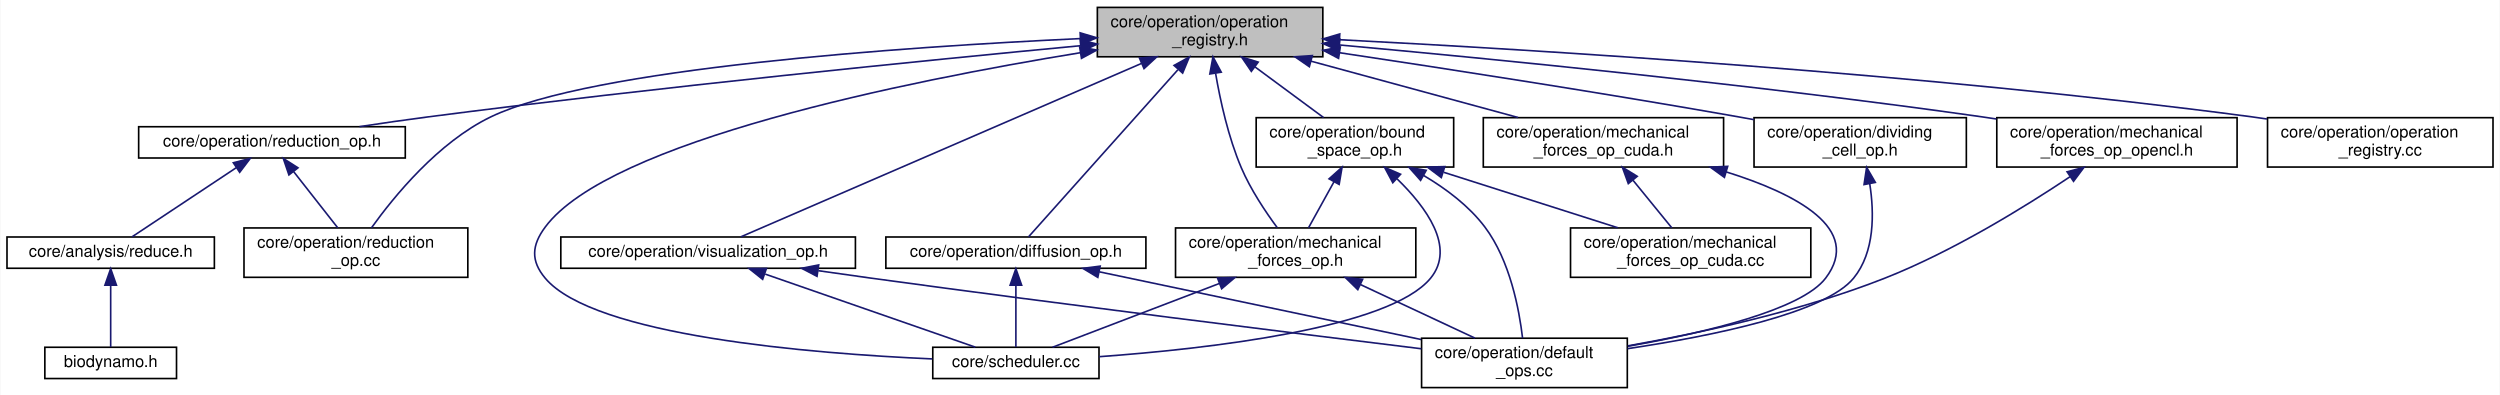
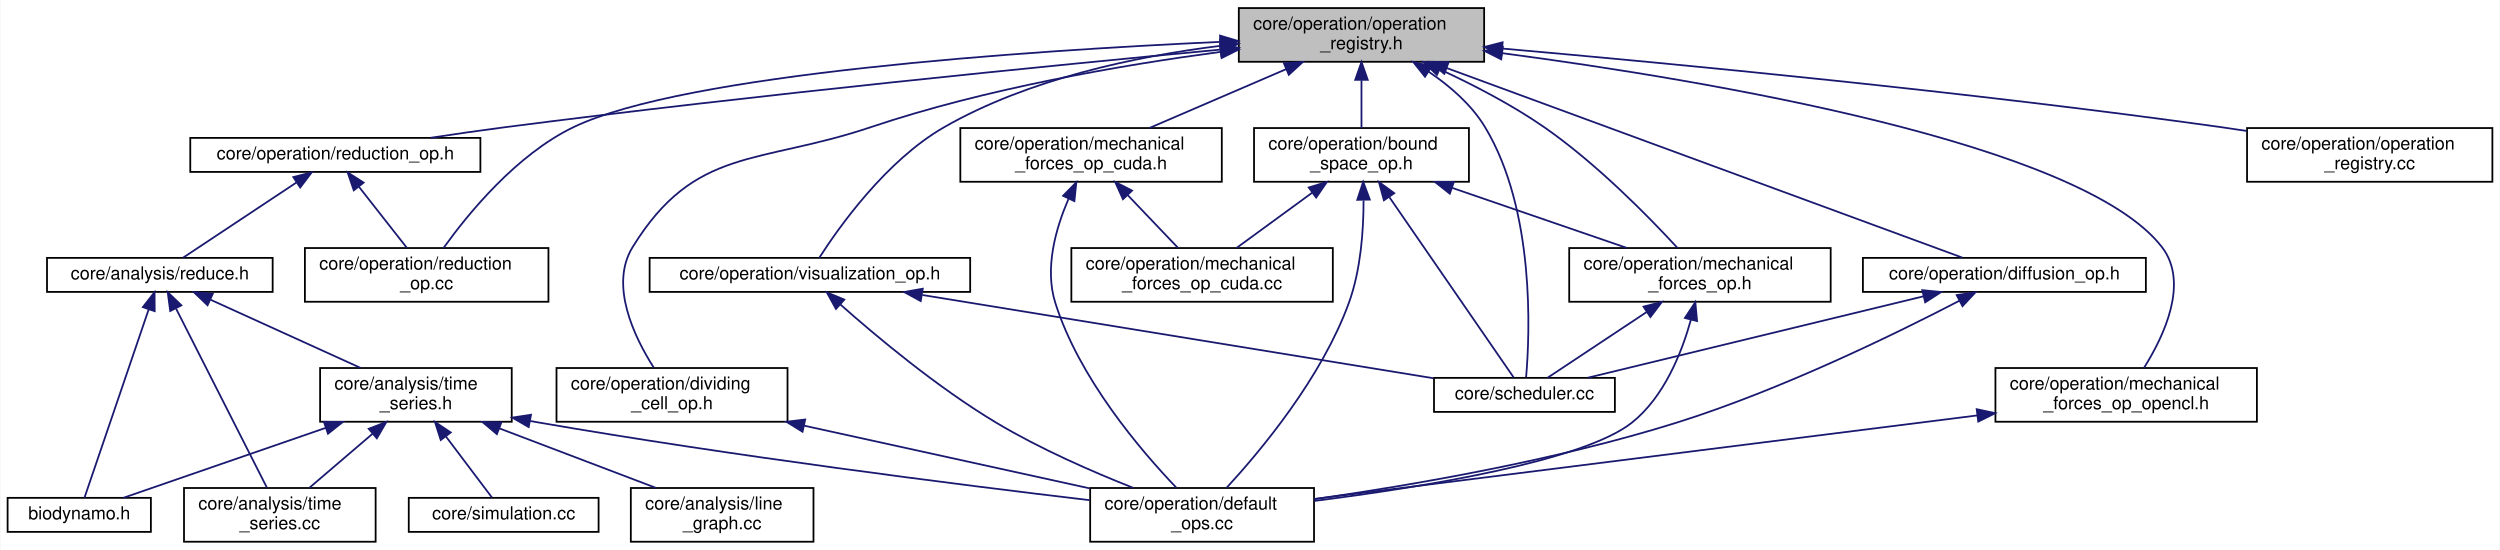
- <svg xmlns="http://www.w3.org/2000/svg" xmlns:xlink="http://www.w3.org/1999/xlink" width="1519pt" height="240pt" viewBox="0.00 0.00 1518.50 240.00">
-   <g id="graph0" class="graph" transform="scale(1 1) rotate(0) translate(4 236)">
-     <polygon fill="white" stroke="transparent" points="-4,4 -4,-236 1514.5,-236 1514.5,4 -4,4" />
+ <svg xmlns="http://www.w3.org/2000/svg" xmlns:xlink="http://www.w3.org/1999/xlink" width="1396pt" height="307pt" viewBox="0.00 0.00 1395.50 307.00">
+   <g id="graph0" class="graph" transform="scale(1 1) rotate(0) translate(4 303)">
+     <polygon fill="white" stroke="transparent" points="-4,4 -4,-303 1391.5,-303 1391.5,4 -4,4" />
    <g id="node1" class="node">
      <g id="a_node1">
        <a xlink:title=" ">
-           <polygon fill="#bfbfbf" stroke="black" points="662.5,-201.5 662.5,-231.5 799.5,-231.5 799.5,-201.5 662.5,-201.5" />
-           <text text-anchor="start" x="670.5" y="-219.5" font-family="Helvetica,sans-Serif" font-size="10.00">core/operation/operation</text>
-           <text text-anchor="middle" x="731" y="-208.5" font-family="Helvetica,sans-Serif" font-size="10.00">_registry.h</text>
+           <polygon fill="#bfbfbf" stroke="black" points="687.5,-268.5 687.5,-298.5 824.5,-298.5 824.5,-268.5 687.5,-268.5" />
+           <text text-anchor="start" x="695.5" y="-286.5" font-family="Helvetica,sans-Serif" font-size="10.00">core/operation/operation</text>
+           <text text-anchor="middle" x="756" y="-275.5" font-family="Helvetica,sans-Serif" font-size="10.00">_registry.h</text>
        </a>
      </g>
    </g>
    <g id="node2" class="node">
      <g id="a_node2">
        <a xlink:href="reduction__op_8h.html" target="_top" xlink:title=" ">
-           <polygon fill="white" stroke="black" points="80,-140 80,-159 242,-159 242,-140 80,-140" />
-           <text text-anchor="middle" x="161" y="-147" font-family="Helvetica,sans-Serif" font-size="10.00">core/operation/reduction_op.h</text>
+           <polygon fill="white" stroke="black" points="102,-207 102,-226 264,-226 264,-207 102,-207" />
+           <text text-anchor="middle" x="183" y="-214" font-family="Helvetica,sans-Serif" font-size="10.00">core/operation/reduction_op.h</text>
        </a>
      </g>
    </g>
    <g id="edge1" class="edge">
-       <path fill="none" stroke="midnightblue" d="M652.42,-208.25C558.11,-199.3 395.26,-183.02 256,-165 242.43,-163.24 227.81,-161.13 214.2,-159.06" />
-       <polygon fill="midnightblue" stroke="midnightblue" points="652.17,-211.74 662.45,-209.2 652.82,-204.77 652.17,-211.74" />
-     </g>
-     <g id="node5" class="node">
-       <g id="a_node5">
+       <path fill="none" stroke="midnightblue" d="M677.33,-275.31C582.49,-266.39 418.34,-250.11 278,-232 264.43,-230.25 249.81,-228.13 236.2,-226.06" />
+       <polygon fill="midnightblue" stroke="midnightblue" points="677.13,-278.81 687.41,-276.26 677.78,-271.84 677.13,-278.81" />
+     </g>
+     <g id="node10" class="node">
+       <g id="a_node10">
        <a xlink:href="reduction__op_8cc.html" target="_top" xlink:title=" ">
-           <polygon fill="white" stroke="black" points="144,-67.5 144,-97.5 280,-97.5 280,-67.5 144,-67.5" />
-           <text text-anchor="start" x="152" y="-85.5" font-family="Helvetica,sans-Serif" font-size="10.00">core/operation/reduction</text>
-           <text text-anchor="middle" x="212" y="-74.5" font-family="Helvetica,sans-Serif" font-size="10.00">_op.cc</text>
-         </a>
-       </g>
-     </g>
-     <g id="edge27" class="edge">
-       <path fill="none" stroke="midnightblue" d="M651.97,-212.55C543.63,-207.45 355.41,-194.57 294,-165 261.99,-149.59 235.04,-116.53 221.46,-97.59" />
-       <polygon fill="midnightblue" stroke="midnightblue" points="652.05,-216.05 662.2,-213.02 652.37,-209.06 652.05,-216.05" />
-     </g>
-     <g id="node6" class="node">
-       <g id="a_node6">
-         <a xlink:href="bound__space__op_8h.html" target="_top" xlink:title=" ">
-           <polygon fill="white" stroke="black" points="759,-134.5 759,-164.5 879,-164.5 879,-134.5 759,-134.5" />
-           <text text-anchor="start" x="767" y="-152.5" font-family="Helvetica,sans-Serif" font-size="10.00">core/operation/bound</text>
-           <text text-anchor="middle" x="819" y="-141.5" font-family="Helvetica,sans-Serif" font-size="10.00">_space_op.h</text>
-         </a>
-       </g>
-     </g>
-     <g id="edge5" class="edge">
-       <path fill="none" stroke="midnightblue" d="M758.14,-195.45C771.68,-185.45 787.73,-173.6 799.94,-164.58" />
-       <polygon fill="midnightblue" stroke="midnightblue" points="756.06,-192.64 750.09,-201.4 760.22,-198.27 756.06,-192.64" />
-     </g>
-     <g id="node8" class="node">
-       <g id="a_node8">
-         <a xlink:href="mechanical__forces__op_8h.html" target="_top" xlink:title=" ">
-           <polygon fill="white" stroke="black" points="710,-67.5 710,-97.5 856,-97.5 856,-67.5 710,-67.5" />
-           <text text-anchor="start" x="718" y="-85.5" font-family="Helvetica,sans-Serif" font-size="10.00">core/operation/mechanical</text>
-           <text text-anchor="middle" x="783" y="-74.5" font-family="Helvetica,sans-Serif" font-size="10.00">_forces_op.h</text>
-         </a>
-       </g>
-     </g>
-     <g id="edge17" class="edge">
-       <path fill="none" stroke="midnightblue" d="M734.33,-191.49C737.17,-174.88 742.08,-152.52 750,-134 755.6,-120.9 764.56,-107.47 771.74,-97.75" />
-       <polygon fill="midnightblue" stroke="midnightblue" points="730.85,-191.06 732.75,-201.48 737.77,-192.15 730.85,-191.06" />
-     </g>
-     <g id="node9" class="node">
-       <g id="a_node9">
-         <a xlink:href="scheduler_8cc.html" target="_top" xlink:title=" ">
-           <polygon fill="white" stroke="black" points="562.5,-6 562.5,-25 663.5,-25 663.5,-6 562.5,-6" />
-           <text text-anchor="middle" x="613" y="-13" font-family="Helvetica,sans-Serif" font-size="10.00">core/scheduler.cc</text>
-         </a>
-       </g>
-     </g>
-     <g id="edge28" class="edge">
-       <path fill="none" stroke="midnightblue" d="M652.14,-203.97C545.94,-186.63 365.73,-150.22 327,-98 318.79,-86.93 318.15,-77.56 327,-67 356.45,-31.9 488.24,-21.18 562.21,-17.92" />
-       <polygon fill="midnightblue" stroke="midnightblue" points="651.75,-207.45 662.18,-205.59 652.86,-200.54 651.75,-207.45" />
+           <polygon fill="white" stroke="black" points="166,-134.5 166,-164.5 302,-164.5 302,-134.5 166,-134.5" />
+           <text text-anchor="start" x="174" y="-152.5" font-family="Helvetica,sans-Serif" font-size="10.00">core/operation/reduction</text>
+           <text text-anchor="middle" x="234" y="-141.5" font-family="Helvetica,sans-Serif" font-size="10.00">_op.cc</text>
+         </a>
+       </g>
+     </g>
+     <g id="edge34" class="edge">
+       <path fill="none" stroke="midnightblue" d="M676.87,-279.62C567.86,-274.6 377.92,-261.78 316,-232 283.98,-216.6 257.04,-183.54 243.46,-164.59" />
+       <polygon fill="midnightblue" stroke="midnightblue" points="677.02,-283.13 687.16,-280.08 677.33,-276.13 677.02,-283.13" />
    </g>
    <g id="node11" class="node">
      <g id="a_node11">
-         <a xlink:href="diffusion__op_8h.html" target="_top" xlink:title=" ">
-           <polygon fill="white" stroke="black" points="534,-73 534,-92 692,-92 692,-73 534,-73" />
-           <text text-anchor="middle" x="613" y="-80" font-family="Helvetica,sans-Serif" font-size="10.00">core/operation/diffusion_op.h</text>
+         <a xlink:href="bound__space__op_8h.html" target="_top" xlink:title=" ">
+           <polygon fill="white" stroke="black" points="696,-201.5 696,-231.5 816,-231.5 816,-201.5 696,-201.5" />
+           <text text-anchor="start" x="704" y="-219.5" font-family="Helvetica,sans-Serif" font-size="10.00">core/operation/bound</text>
+           <text text-anchor="middle" x="756" y="-208.5" font-family="Helvetica,sans-Serif" font-size="10.00">_space_op.h</text>
        </a>
      </g>
    </g>
    <g id="edge12" class="edge">
-       <path fill="none" stroke="midnightblue" d="M711.46,-193.64C684.96,-164 638.86,-112.43 620.69,-92.1" />
-       <polygon fill="midnightblue" stroke="midnightblue" points="709.1,-196.25 718.37,-201.37 714.32,-191.59 709.1,-196.25" />
+       <path fill="none" stroke="midnightblue" d="M756,-258.11C756,-249.15 756,-239.32 756,-231.58" />
+       <polygon fill="midnightblue" stroke="midnightblue" points="752.5,-258.4 756,-268.4 759.5,-258.4 752.5,-258.4" />
    </g>
    <g id="node12" class="node">
      <g id="a_node12">
-         <a xlink:href="dividing__cell__op_8h.html" target="_top" xlink:title=" ">
-           <polygon fill="white" stroke="black" points="1061.5,-134.5 1061.5,-164.5 1190.5,-164.5 1190.5,-134.5 1061.5,-134.5" />
-           <text text-anchor="start" x="1069.5" y="-152.5" font-family="Helvetica,sans-Serif" font-size="10.00">core/operation/dividing</text>
-           <text text-anchor="middle" x="1126" y="-141.5" font-family="Helvetica,sans-Serif" font-size="10.00">_cell_op.h</text>
-         </a>
-       </g>
-     </g>
-     <g id="edge15" class="edge">
-       <path fill="none" stroke="midnightblue" d="M809.87,-203.93C874.94,-194.19 969.6,-179.55 1052,-165 1055.09,-164.45 1058.26,-163.88 1061.45,-163.3" />
-       <polygon fill="midnightblue" stroke="midnightblue" points="809.06,-200.52 799.69,-205.45 810.1,-207.44 809.06,-200.52" />
+         <a xlink:href="mechanical__forces__op_8h.html" target="_top" xlink:title=" ">
+           <polygon fill="white" stroke="black" points="872,-134.5 872,-164.5 1018,-164.5 1018,-134.5 872,-134.5" />
+           <text text-anchor="start" x="880" y="-152.5" font-family="Helvetica,sans-Serif" font-size="10.00">core/operation/mechanical</text>
+           <text text-anchor="middle" x="945" y="-141.5" font-family="Helvetica,sans-Serif" font-size="10.00">_forces_op.h</text>
+         </a>
+       </g>
+     </g>
+     <g id="edge24" class="edge">
+       <path fill="none" stroke="midnightblue" d="M799.65,-264.33C818.32,-255.69 839.94,-244.52 858,-232 887.25,-211.72 916.47,-181.9 932.5,-164.51" />
+       <polygon fill="midnightblue" stroke="midnightblue" points="798.13,-261.17 790.46,-268.48 801.02,-267.55 798.13,-261.17" />
    </g>
    <g id="node13" class="node">
      <g id="a_node13">
-         <a xlink:href="mechanical__forces__op__cuda_8h.html" target="_top" xlink:title=" ">
-           <polygon fill="white" stroke="black" points="897,-134.5 897,-164.5 1043,-164.5 1043,-134.5 897,-134.5" />
-           <text text-anchor="start" x="905" y="-152.5" font-family="Helvetica,sans-Serif" font-size="10.00">core/operation/mechanical</text>
-           <text text-anchor="middle" x="970" y="-141.5" font-family="Helvetica,sans-Serif" font-size="10.00">_forces_op_cuda.h</text>
-         </a>
-       </g>
-     </g>
-     <g id="edge18" class="edge">
-       <path fill="none" stroke="midnightblue" d="M792.22,-198.85C831.19,-188.25 881.1,-174.68 918.12,-164.61" />
-       <polygon fill="midnightblue" stroke="midnightblue" points="791.3,-195.47 782.57,-201.48 793.13,-202.23 791.3,-195.47" />
-     </g>
-     <g id="node14" class="node">
-       <g id="a_node14">
-         <a xlink:href="mechanical__forces__op__opencl_8h.html" target="_top" xlink:title=" ">
-           <polygon fill="white" stroke="black" points="1209,-134.5 1209,-164.5 1355,-164.5 1355,-134.5 1209,-134.5" />
-           <text text-anchor="start" x="1217" y="-152.5" font-family="Helvetica,sans-Serif" font-size="10.00">core/operation/mechanical</text>
-           <text text-anchor="middle" x="1282" y="-141.5" font-family="Helvetica,sans-Serif" font-size="10.00">_forces_op_opencl.h</text>
-         </a>
-       </g>
-     </g>
-     <g id="edge21" class="edge">
-       <path fill="none" stroke="midnightblue" d="M809.74,-208.66C903.09,-200.18 1063.24,-184.43 1200,-165 1202.86,-164.59 1205.78,-164.16 1208.72,-163.71" />
-       <polygon fill="midnightblue" stroke="midnightblue" points="809.18,-205.2 799.53,-209.59 809.81,-212.17 809.18,-205.2" />
+         <a xlink:href="scheduler_8cc.html" target="_top" xlink:title=" ">
+           <polygon fill="white" stroke="black" points="796.5,-73 796.5,-92 897.5,-92 897.5,-73 796.5,-73" />
+           <text text-anchor="middle" x="847" y="-80" font-family="Helvetica,sans-Serif" font-size="10.00">core/scheduler.cc</text>
+         </a>
+       </g>
+     </g>
+     <g id="edge35" class="edge">
+       <path fill="none" stroke="midnightblue" d="M793.46,-263.01C805.37,-254.98 817.41,-244.58 825,-232 853.01,-185.59 850.03,-116.56 847.92,-92.31" />
+       <polygon fill="midnightblue" stroke="midnightblue" points="791.47,-260.13 784.88,-268.43 795.2,-266.05 791.47,-260.13" />
    </g>
    <g id="node15" class="node">
      <g id="a_node15">
-         <a xlink:href="visualization__op_8h.html" target="_top" xlink:title=" ">
-           <polygon fill="white" stroke="black" points="336.5,-73 336.5,-92 515.5,-92 515.5,-73 336.5,-73" />
-           <text text-anchor="middle" x="426" y="-80" font-family="Helvetica,sans-Serif" font-size="10.00">core/operation/visualization_op.h</text>
-         </a>
-       </g>
-     </g>
-     <g id="edge23" class="edge">
-       <path fill="none" stroke="midnightblue" d="M689.29,-197.45C622.73,-168.64 495.01,-113.37 445.91,-92.12" />
-       <polygon fill="midnightblue" stroke="midnightblue" points="688.08,-200.74 698.65,-201.5 690.86,-194.31 688.08,-200.74" />
+         <a xlink:href="diffusion__op_8h.html" target="_top" xlink:title=" ">
+           <polygon fill="white" stroke="black" points="1036,-140 1036,-159 1194,-159 1194,-140 1036,-140" />
+           <text text-anchor="middle" x="1115" y="-147" font-family="Helvetica,sans-Serif" font-size="10.00">core/operation/diffusion_op.h</text>
+         </a>
+       </g>
+     </g>
+     <g id="edge19" class="edge">
+       <path fill="none" stroke="midnightblue" d="M803.66,-264.98C881.59,-236.32 1033.41,-180.5 1091.56,-159.12" />
+       <polygon fill="midnightblue" stroke="midnightblue" points="802.26,-261.76 794.08,-268.5 804.67,-268.33 802.26,-261.76" />
    </g>
    <g id="node16" class="node">
      <g id="a_node16">
+         <a xlink:href="dividing__cell__op_8h.html" target="_top" xlink:title=" ">
+           <polygon fill="white" stroke="black" points="306.5,-67.5 306.5,-97.5 435.5,-97.5 435.5,-67.5 306.5,-67.5" />
+           <text text-anchor="start" x="314.5" y="-85.5" font-family="Helvetica,sans-Serif" font-size="10.00">core/operation/dividing</text>
+           <text text-anchor="middle" x="371" y="-74.5" font-family="Helvetica,sans-Serif" font-size="10.00">_cell_op.h</text>
+         </a>
+       </g>
+     </g>
+     <g id="edge22" class="edge">
+       <path fill="none" stroke="midnightblue" d="M677.22,-274.02C621.64,-266.59 545.99,-253.52 482,-232 419.27,-210.9 383.71,-221.35 349,-165 335.93,-143.79 349.92,-114.81 360.8,-97.73" />
+       <polygon fill="midnightblue" stroke="midnightblue" points="676.99,-277.52 687.36,-275.34 677.9,-270.58 676.99,-277.52" />
+     </g>
+     <g id="node17" class="node">
+       <g id="a_node17">
+         <a xlink:href="mechanical__forces__op__cuda_8h.html" target="_top" xlink:title=" ">
+           <polygon fill="white" stroke="black" points="532,-201.5 532,-231.5 678,-231.5 678,-201.5 532,-201.5" />
+           <text text-anchor="start" x="540" y="-219.5" font-family="Helvetica,sans-Serif" font-size="10.00">core/operation/mechanical</text>
+           <text text-anchor="middle" x="605" y="-208.5" font-family="Helvetica,sans-Serif" font-size="10.00">_forces_op_cuda.h</text>
+         </a>
+       </g>
+     </g>
+     <g id="edge25" class="edge">
+       <path fill="none" stroke="midnightblue" d="M713.97,-264.41C689.86,-254.03 660.05,-241.2 637.7,-231.58" />
+       <polygon fill="midnightblue" stroke="midnightblue" points="712.67,-267.66 723.24,-268.4 715.43,-261.23 712.67,-267.66" />
+     </g>
+     <g id="node18" class="node">
+       <g id="a_node18">
+         <a xlink:href="mechanical__forces__op__opencl_8h.html" target="_top" xlink:title=" ">
+           <polygon fill="white" stroke="black" points="1110,-67.5 1110,-97.5 1256,-97.5 1256,-67.5 1110,-67.5" />
+           <text text-anchor="start" x="1118" y="-85.5" font-family="Helvetica,sans-Serif" font-size="10.00">core/operation/mechanical</text>
+           <text text-anchor="middle" x="1183" y="-74.5" font-family="Helvetica,sans-Serif" font-size="10.00">_forces_op_opencl.h</text>
+         </a>
+       </g>
+     </g>
+     <g id="edge28" class="edge">
+       <path fill="none" stroke="midnightblue" d="M834.81,-273.28C950.74,-257.92 1158.38,-222.92 1203,-165 1218.29,-145.15 1204.01,-115.18 1192.99,-97.65" />
+       <polygon fill="midnightblue" stroke="midnightblue" points="834.03,-269.86 824.57,-274.62 834.94,-276.8 834.03,-269.86" />
+     </g>
+     <g id="node19" class="node">
+       <g id="a_node19">
+         <a xlink:href="visualization__op_8h.html" target="_top" xlink:title=" ">
+           <polygon fill="white" stroke="black" points="358.5,-140 358.5,-159 537.5,-159 537.5,-140 358.5,-140" />
+           <text text-anchor="middle" x="448" y="-147" font-family="Helvetica,sans-Serif" font-size="10.00">core/operation/visualization_op.h</text>
+         </a>
+       </g>
+     </g>
+     <g id="edge30" class="edge">
+       <path fill="none" stroke="midnightblue" d="M677.13,-277.4C629.86,-271.52 570.01,-258.93 523,-232 490.46,-213.36 463.98,-175.83 453.2,-159" />
+       <polygon fill="midnightblue" stroke="midnightblue" points="676.99,-280.91 687.33,-278.59 677.8,-273.95 676.99,-280.91" />
+     </g>
+     <g id="node20" class="node">
+       <g id="a_node20">
        <a xlink:href="operation__registry_8cc.html" target="_top" xlink:title=" ">
-           <polygon fill="white" stroke="black" points="1373.5,-134.5 1373.5,-164.5 1510.5,-164.5 1510.5,-134.5 1373.5,-134.5" />
-           <text text-anchor="start" x="1381.5" y="-152.5" font-family="Helvetica,sans-Serif" font-size="10.00">core/operation/operation</text>
-           <text text-anchor="middle" x="1442" y="-141.5" font-family="Helvetica,sans-Serif" font-size="10.00">_registry.cc</text>
-         </a>
-       </g>
-     </g>
-     <g id="edge26" class="edge">
-       <path fill="none" stroke="midnightblue" d="M809.82,-211.86C929.84,-205.71 1165.42,-191.31 1364,-165 1367,-164.6 1370.07,-164.17 1373.16,-163.7" />
-       <polygon fill="midnightblue" stroke="midnightblue" points="809.44,-208.37 799.63,-212.37 809.79,-215.36 809.44,-208.37" />
+           <polygon fill="white" stroke="black" points="1250.5,-201.5 1250.5,-231.5 1387.5,-231.5 1387.5,-201.5 1250.5,-201.5" />
+           <text text-anchor="start" x="1258.5" y="-219.5" font-family="Helvetica,sans-Serif" font-size="10.00">core/operation/operation</text>
+           <text text-anchor="middle" x="1319" y="-208.5" font-family="Helvetica,sans-Serif" font-size="10.00">_registry.cc</text>
+         </a>
+       </g>
+     </g>
+     <g id="edge33" class="edge">
+       <path fill="none" stroke="midnightblue" d="M834.67,-275.88C929.91,-267.48 1095.08,-251.7 1236,-232 1240.64,-231.35 1245.41,-230.64 1250.21,-229.89" />
+       <polygon fill="midnightblue" stroke="midnightblue" points="834.19,-272.41 824.54,-276.77 834.81,-279.38 834.19,-272.41" />
    </g>
    <g id="node3" class="node">
      <g id="a_node3">
        <a xlink:href="reduce_8h.html" target="_top" xlink:title=" ">
-           <polygon fill="white" stroke="black" points="0,-73 0,-92 126,-92 126,-73 0,-73" />
-           <text text-anchor="middle" x="63" y="-80" font-family="Helvetica,sans-Serif" font-size="10.00">core/analysis/reduce.h</text>
+           <polygon fill="white" stroke="black" points="22,-140 22,-159 148,-159 148,-140 22,-140" />
+           <text text-anchor="middle" x="85" y="-147" font-family="Helvetica,sans-Serif" font-size="10.00">core/analysis/reduce.h</text>
        </a>
      </g>
    </g>
    <g id="edge2" class="edge">
-       <path fill="none" stroke="midnightblue" d="M139.28,-134.09C119.89,-121.24 92.14,-102.83 76.01,-92.13" />
-       <polygon fill="midnightblue" stroke="midnightblue" points="137.52,-137.12 147.78,-139.73 141.38,-131.29 137.52,-137.12" />
-     </g>
-     <g id="edge4" class="edge">
-       <path fill="none" stroke="midnightblue" d="M174.2,-131.67C182.5,-121.09 193.09,-107.6 200.95,-97.59" />
-       <polygon fill="midnightblue" stroke="midnightblue" points="171.3,-129.71 167.88,-139.73 176.8,-134.03 171.3,-129.71" />
+       <path fill="none" stroke="midnightblue" d="M161.28,-201.09C141.89,-188.24 114.14,-169.83 98.01,-159.13" />
+       <polygon fill="midnightblue" stroke="midnightblue" points="159.52,-204.12 169.78,-206.73 163.38,-198.29 159.52,-204.12" />
+     </g>
+     <g id="edge11" class="edge">
+       <path fill="none" stroke="midnightblue" d="M196.2,-198.67C204.5,-188.09 215.09,-174.6 222.95,-164.59" />
+       <polygon fill="midnightblue" stroke="midnightblue" points="193.3,-196.71 189.88,-206.73 198.8,-201.03 193.3,-196.71" />
    </g>
    <g id="node4" class="node">
      <g id="a_node4">
        <a xlink:href="biodynamo_8h.html" target="_top" xlink:title=" ">
-           <polygon fill="white" stroke="black" points="23,-6 23,-25 103,-25 103,-6 23,-6" />
-           <text text-anchor="middle" x="63" y="-13" font-family="Helvetica,sans-Serif" font-size="10.00">biodynamo.h</text>
+           <polygon fill="white" stroke="black" points="0,-6 0,-25 80,-25 80,-6 0,-6" />
+           <text text-anchor="middle" x="40" y="-13" font-family="Helvetica,sans-Serif" font-size="10.00">biodynamo.h</text>
        </a>
      </g>
    </g>
    <g id="edge3" class="edge">
-       <path fill="none" stroke="midnightblue" d="M63,-62.54C63,-50.17 63,-34.62 63,-25.13" />
-       <polygon fill="midnightblue" stroke="midnightblue" points="59.5,-62.73 63,-72.73 66.5,-62.73 59.5,-62.73" />
+       <path fill="none" stroke="midnightblue" d="M78.75,-130.16C68.89,-101.23 50.1,-46.13 42.9,-25.02" />
+       <polygon fill="midnightblue" stroke="midnightblue" points="75.51,-131.5 82.05,-139.84 82.13,-129.24 75.51,-131.5" />
+     </g>
+     <g id="node5" class="node">
+       <g id="a_node5">
+         <a xlink:href="time__series_8h.html" target="_top" xlink:title=" ">
+           <polygon fill="white" stroke="black" points="174.5,-67.5 174.5,-97.5 281.5,-97.5 281.5,-67.5 174.5,-67.5" />
+           <text text-anchor="start" x="182.5" y="-85.5" font-family="Helvetica,sans-Serif" font-size="10.00">core/analysis/time</text>
+           <text text-anchor="middle" x="228" y="-74.5" font-family="Helvetica,sans-Serif" font-size="10.00">_series.h</text>
+         </a>
+       </g>
+     </g>
+     <g id="edge4" class="edge">
+       <path fill="none" stroke="midnightblue" d="M113.33,-135.62C137.52,-124.63 172.25,-108.84 197.14,-97.53" />
+       <polygon fill="midnightblue" stroke="midnightblue" points="111.64,-132.54 103.99,-139.87 114.54,-138.92 111.64,-132.54" />
    </g>
    <g id="node7" class="node">
      <g id="a_node7">
+         <a xlink:href="time__series_8cc.html" target="_top" xlink:title=" ">
+           <polygon fill="white" stroke="black" points="98.5,-0.5 98.5,-30.5 205.5,-30.5 205.5,-0.5 98.5,-0.5" />
+           <text text-anchor="start" x="106.5" y="-18.5" font-family="Helvetica,sans-Serif" font-size="10.00">core/analysis/time</text>
+           <text text-anchor="middle" x="152" y="-7.5" font-family="Helvetica,sans-Serif" font-size="10.00">_series.cc</text>
+         </a>
+       </g>
+     </g>
+     <g id="edge10" class="edge">
+       <path fill="none" stroke="midnightblue" d="M94.09,-130.6C107.53,-104.11 132.45,-55.01 144.75,-30.78" />
+       <polygon fill="midnightblue" stroke="midnightblue" points="90.8,-129.34 89.4,-139.84 97.04,-132.51 90.8,-129.34" />
+     </g>
+     <g id="edge5" class="edge">
+       <path fill="none" stroke="midnightblue" d="M177.7,-64.11C141.12,-51.46 93.2,-34.89 64.6,-25.01" />
+       <polygon fill="midnightblue" stroke="midnightblue" points="176.61,-67.44 187.21,-67.4 178.9,-60.82 176.61,-67.44" />
+     </g>
+     <g id="node6" class="node">
+       <g id="a_node6">
+         <a xlink:href="line__graph_8cc.html" target="_top" xlink:title=" ">
+           <polygon fill="white" stroke="black" points="348,-0.5 348,-30.5 450,-30.5 450,-0.5 348,-0.5" />
+           <text text-anchor="start" x="356" y="-18.5" font-family="Helvetica,sans-Serif" font-size="10.00">core/analysis/line</text>
+           <text text-anchor="middle" x="399" y="-7.5" font-family="Helvetica,sans-Serif" font-size="10.00">_graph.cc</text>
+         </a>
+       </g>
+     </g>
+     <g id="edge6" class="edge">
+       <path fill="none" stroke="midnightblue" d="M274.52,-63.82C302,-53.37 336.33,-40.32 361.97,-30.58" />
+       <polygon fill="midnightblue" stroke="midnightblue" points="273.21,-60.57 265.1,-67.4 275.7,-67.11 273.21,-60.57" />
+     </g>
+     <g id="edge7" class="edge">
+       <path fill="none" stroke="midnightblue" d="M203.89,-60.88C192.34,-51.01 178.81,-39.43 168.46,-30.58" />
+       <polygon fill="midnightblue" stroke="midnightblue" points="201.63,-63.56 211.51,-67.4 206.18,-58.24 201.63,-63.56" />
+     </g>
+     <g id="node8" class="node">
+       <g id="a_node8">
        <a xlink:href="default__ops_8cc.html" target="_top" xlink:title=" ">
-           <polygon fill="white" stroke="black" points="859.5,-0.5 859.5,-30.5 984.5,-30.5 984.5,-0.5 859.5,-0.5" />
-           <text text-anchor="start" x="867.5" y="-18.5" font-family="Helvetica,sans-Serif" font-size="10.00">core/operation/default</text>
-           <text text-anchor="middle" x="922" y="-7.5" font-family="Helvetica,sans-Serif" font-size="10.00">_ops.cc</text>
-         </a>
-       </g>
-     </g>
-     <g id="edge6" class="edge">
-       <path fill="none" stroke="midnightblue" d="M860.67,-129.42C874.24,-121.41 888.3,-110.92 898,-98 913.24,-77.71 918.83,-47.9 920.87,-30.51" />
-       <polygon fill="midnightblue" stroke="midnightblue" points="858.9,-126.4 851.87,-134.32 862.31,-132.51 858.9,-126.4" />
-     </g>
-     <g id="edge7" class="edge">
-       <path fill="none" stroke="midnightblue" d="M806.3,-125.58C801.13,-116.24 795.32,-105.75 790.8,-97.58" />
-       <polygon fill="midnightblue" stroke="midnightblue" points="803.28,-127.34 811.19,-134.4 809.41,-123.95 803.28,-127.34" />
-     </g>
-     <g id="edge11" class="edge">
-       <path fill="none" stroke="midnightblue" d="M844.52,-127.41C862.3,-110.18 880.32,-85.69 865,-67 840.04,-36.54 729.71,-24.08 663.59,-19.27" />
-       <polygon fill="midnightblue" stroke="midnightblue" points="842.01,-124.97 837.01,-134.32 846.74,-130.13 842.01,-124.97" />
-     </g>
-     <g id="node10" class="node">
-       <g id="a_node10">
+           <polygon fill="white" stroke="black" points="604.5,-0.5 604.5,-30.5 729.5,-30.5 729.5,-0.5 604.5,-0.5" />
+           <text text-anchor="start" x="612.5" y="-18.5" font-family="Helvetica,sans-Serif" font-size="10.00">core/operation/default</text>
+           <text text-anchor="middle" x="667" y="-7.5" font-family="Helvetica,sans-Serif" font-size="10.00">_ops.cc</text>
+         </a>
+       </g>
+     </g>
+     <g id="edge8" class="edge">
+       <path fill="none" stroke="midnightblue" d="M291.84,-67.92C293.58,-67.6 295.3,-67.29 297,-67 404.48,-48.4 530.5,-32.43 604.27,-23.68" />
+       <polygon fill="midnightblue" stroke="midnightblue" points="290.97,-64.52 281.79,-69.81 292.27,-71.4 290.97,-64.52" />
+     </g>
+     <g id="node9" class="node">
+       <g id="a_node9">
+         <a xlink:href="simulation_8cc.html" target="_top" xlink:title=" ">
+           <polygon fill="white" stroke="black" points="224,-6 224,-25 330,-25 330,-6 224,-6" />
+           <text text-anchor="middle" x="277" y="-13" font-family="Helvetica,sans-Serif" font-size="10.00">core/simulation.cc</text>
+         </a>
+       </g>
+     </g>
+     <g id="edge9" class="edge">
+       <path fill="none" stroke="midnightblue" d="M244.72,-59.32C253.56,-47.6 263.9,-33.88 270.45,-25.19" />
+       <polygon fill="midnightblue" stroke="midnightblue" points="241.86,-57.3 238.63,-67.4 247.45,-61.52 241.86,-57.3" />
+     </g>
+     <g id="edge13" class="edge">
+       <path fill="none" stroke="midnightblue" d="M757.16,-191.01C757.17,-174.45 755.64,-152.33 749,-134 733.84,-92.13 699.79,-51.37 680.68,-30.63" />
+       <polygon fill="midnightblue" stroke="midnightblue" points="753.65,-191.41 756.96,-201.48 760.65,-191.55 753.65,-191.41" />
+     </g>
+     <g id="edge14" class="edge">
+       <path fill="none" stroke="midnightblue" d="M806.62,-198.09C837.13,-187.6 875.48,-174.41 904.07,-164.58" />
+       <polygon fill="midnightblue" stroke="midnightblue" points="805.33,-194.83 797.01,-201.4 807.6,-201.45 805.33,-194.83" />
+     </g>
+     <g id="edge18" class="edge">
+       <path fill="none" stroke="midnightblue" d="M771.6,-192.87C792.11,-163.12 827.17,-112.26 841.07,-92.1" />
+       <polygon fill="midnightblue" stroke="midnightblue" points="768.53,-191.15 765.74,-201.37 774.3,-195.13 768.53,-191.15" />
+     </g>
+     <g id="node14" class="node">
+       <g id="a_node14">
        <a xlink:href="mechanical__forces__op__cuda_8cc.html" target="_top" xlink:title=" ">
-           <polygon fill="white" stroke="black" points="950,-67.5 950,-97.5 1096,-97.5 1096,-67.5 950,-67.5" />
-           <text text-anchor="start" x="958" y="-85.5" font-family="Helvetica,sans-Serif" font-size="10.00">core/operation/mechanical</text>
-           <text text-anchor="middle" x="1023" y="-74.5" font-family="Helvetica,sans-Serif" font-size="10.00">_forces_op_cuda.cc</text>
-         </a>
-       </g>
-     </g>
-     <g id="edge10" class="edge">
-       <path fill="none" stroke="midnightblue" d="M872.96,-131.31C905.96,-120.79 947.66,-107.51 978.71,-97.61" />
-       <polygon fill="midnightblue" stroke="midnightblue" points="871.48,-128.11 863.01,-134.48 873.6,-134.77 871.48,-128.11" />
-     </g>
-     <g id="edge8" class="edge">
-       <path fill="none" stroke="midnightblue" d="M822.28,-63.13C844.37,-52.8 871.51,-40.11 891.9,-30.58" />
-       <polygon fill="midnightblue" stroke="midnightblue" points="820.74,-59.99 813.16,-67.4 823.7,-66.33 820.74,-59.99" />
-     </g>
-     <g id="edge9" class="edge">
-       <path fill="none" stroke="midnightblue" d="M736.67,-63.78C703.7,-51.18 660.88,-34.81 635.25,-25.01" />
-       <polygon fill="midnightblue" stroke="midnightblue" points="735.52,-67.09 746.11,-67.4 738.02,-60.56 735.52,-67.09" />
-     </g>
-     <g id="edge13" class="edge">
-       <path fill="none" stroke="midnightblue" d="M663.66,-70.84C717.15,-59.59 801.56,-41.83 859.24,-29.7" />
-       <polygon fill="midnightblue" stroke="midnightblue" points="662.78,-67.45 653.71,-72.94 664.22,-74.3 662.78,-67.45" />
-     </g>
-     <g id="edge14" class="edge">
-       <path fill="none" stroke="midnightblue" d="M613,-62.54C613,-50.17 613,-34.62 613,-25.13" />
-       <polygon fill="midnightblue" stroke="midnightblue" points="609.5,-62.73 613,-72.73 616.5,-62.73 609.5,-62.73" />
+           <polygon fill="white" stroke="black" points="594,-134.5 594,-164.5 740,-164.5 740,-134.5 594,-134.5" />
+           <text text-anchor="start" x="602" y="-152.5" font-family="Helvetica,sans-Serif" font-size="10.00">core/operation/mechanical</text>
+           <text text-anchor="middle" x="667" y="-141.5" font-family="Helvetica,sans-Serif" font-size="10.00">_forces_op_cuda.cc</text>
+         </a>
+       </g>
+     </g>
+     <g id="edge17" class="edge">
+       <path fill="none" stroke="midnightblue" d="M728.55,-195.45C714.86,-185.45 698.63,-173.6 686.27,-164.58" />
+       <polygon fill="midnightblue" stroke="midnightblue" points="726.55,-198.32 736.69,-201.4 730.68,-192.67 726.55,-198.32" />
+     </g>
+     <g id="edge15" class="edge">
+       <path fill="none" stroke="midnightblue" d="M939.97,-124.51C934.83,-106.01 924.97,-81.27 907,-67 880.03,-45.59 791.33,-31.07 729.67,-23.29" />
+       <polygon fill="midnightblue" stroke="midnightblue" points="936.6,-125.44 942.42,-134.29 943.39,-123.74 936.6,-125.44" />
    </g>
    <g id="edge16" class="edge">
-       <path fill="none" stroke="midnightblue" d="M1131.8,-124.39C1134.58,-106.58 1134.92,-82.78 1122,-67 1104.64,-45.81 1036.59,-31.91 984.65,-24.15" />
-       <polygon fill="midnightblue" stroke="midnightblue" points="1128.34,-123.86 1129.91,-134.33 1135.21,-125.16 1128.34,-123.86" />
-     </g>
-     <g id="edge19" class="edge">
-       <path fill="none" stroke="midnightblue" d="M1044.57,-131.56C1087.11,-118.27 1127.82,-96.97 1105,-67 1090.27,-47.66 1031.77,-33.84 984.82,-25.6" />
-       <polygon fill="midnightblue" stroke="midnightblue" points="1043.5,-128.23 1034.91,-134.44 1045.5,-134.93 1043.5,-128.23" />
+       <path fill="none" stroke="midnightblue" d="M915.31,-128.81C896.77,-116.51 873.84,-101.3 859.83,-92.01" />
+       <polygon fill="midnightblue" stroke="midnightblue" points="913.47,-131.79 923.74,-134.4 917.34,-125.95 913.47,-131.79" />
    </g>
    <g id="edge20" class="edge">
-       <path fill="none" stroke="midnightblue" d="M987.98,-126.45C995.77,-116.9 1004.65,-106 1011.52,-97.58" />
-       <polygon fill="midnightblue" stroke="midnightblue" points="985.11,-124.43 981.5,-134.4 990.53,-128.86 985.11,-124.43" />
-     </g>
-     <g id="edge22" class="edge">
-       <path fill="none" stroke="midnightblue" d="M1253.58,-128.67C1225.98,-110.24 1182.3,-83.27 1141,-67 1090.18,-46.97 1029.45,-33.75 984.84,-25.87" />
-       <polygon fill="midnightblue" stroke="midnightblue" points="1251.71,-131.63 1261.96,-134.32 1255.63,-125.82 1251.71,-131.63" />
-     </g>
-     <g id="edge24" class="edge">
-       <path fill="none" stroke="midnightblue" d="M492.94,-71.52C503.66,-69.97 514.63,-68.42 525,-67 643.06,-50.85 781.11,-33.67 859.38,-24.09" />
-       <polygon fill="midnightblue" stroke="midnightblue" points="492.17,-68.1 482.78,-73 493.18,-75.02 492.17,-68.1" />
-     </g>
-     <g id="edge25" class="edge">
-       <path fill="none" stroke="midnightblue" d="M460.71,-69.44C497.8,-56.54 555.68,-36.42 588.36,-25.06" />
-       <polygon fill="midnightblue" stroke="midnightblue" points="459.13,-66.28 450.83,-72.87 461.43,-72.89 459.13,-66.28" />
+       <path fill="none" stroke="midnightblue" d="M1089.91,-135.09C1055.31,-117.11 990.55,-85.35 932,-67 864.29,-45.78 783.91,-31.99 729.57,-24.27" />
+       <polygon fill="midnightblue" stroke="midnightblue" points="1088.36,-138.22 1098.84,-139.77 1091.61,-132.03 1088.36,-138.22" />
+     </g>
+     <g id="edge21" class="edge">
+       <path fill="none" stroke="midnightblue" d="M1069.91,-137.56C1017.08,-124.75 930.64,-103.78 882.39,-92.08" />
+       <polygon fill="midnightblue" stroke="midnightblue" points="1069.14,-140.98 1079.69,-139.94 1070.79,-134.18 1069.14,-140.98" />
+     </g>
+     <g id="edge23" class="edge">
+       <path fill="none" stroke="midnightblue" d="M444.79,-65.3C493.87,-54.52 557.64,-40.52 604.27,-30.28" />
+       <polygon fill="midnightblue" stroke="midnightblue" points="443.88,-61.91 434.86,-67.48 445.38,-68.75 443.88,-61.91" />
+     </g>
+     <g id="edge26" class="edge">
+       <path fill="none" stroke="midnightblue" d="M592.37,-191.85C585.28,-175.46 578.96,-153.22 585,-134 598.28,-91.76 632.74,-51.45 652.5,-30.81" />
+       <polygon fill="midnightblue" stroke="midnightblue" points="589.36,-193.66 596.78,-201.21 595.69,-190.68 589.36,-193.66" />
+     </g>
+     <g id="edge27" class="edge">
+       <path fill="none" stroke="midnightblue" d="M625.48,-194.02C634.72,-184.34 645.37,-173.17 653.57,-164.58" />
+       <polygon fill="midnightblue" stroke="midnightblue" points="622.82,-191.74 618.45,-201.4 627.89,-196.58 622.82,-191.74" />
+     </g>
+     <g id="edge29" class="edge">
+       <path fill="none" stroke="midnightblue" d="M1099.81,-71.02C996.46,-58 822.45,-36.08 729.68,-24.4" />
+       <polygon fill="midnightblue" stroke="midnightblue" points="1099.53,-74.51 1109.89,-72.29 1100.41,-67.57 1099.53,-74.51" />
+     </g>
+     <g id="edge31" class="edge">
+       <path fill="none" stroke="midnightblue" d="M465.01,-132.97C484.83,-115.4 519.1,-86.69 552,-67 576.32,-52.44 605.6,-39.65 628.53,-30.58" />
+       <polygon fill="midnightblue" stroke="midnightblue" points="462.55,-130.47 457.44,-139.76 467.22,-135.69 462.55,-130.47" />
+     </g>
+     <g id="edge32" class="edge">
+       <path fill="none" stroke="midnightblue" d="M510.85,-138.26C589.73,-125.41 723.47,-103.62 796.2,-91.78" />
+       <polygon fill="midnightblue" stroke="midnightblue" points="509.88,-134.87 500.57,-139.94 511.01,-141.78 509.88,-134.87" />
    </g>
  </g>
</svg>
